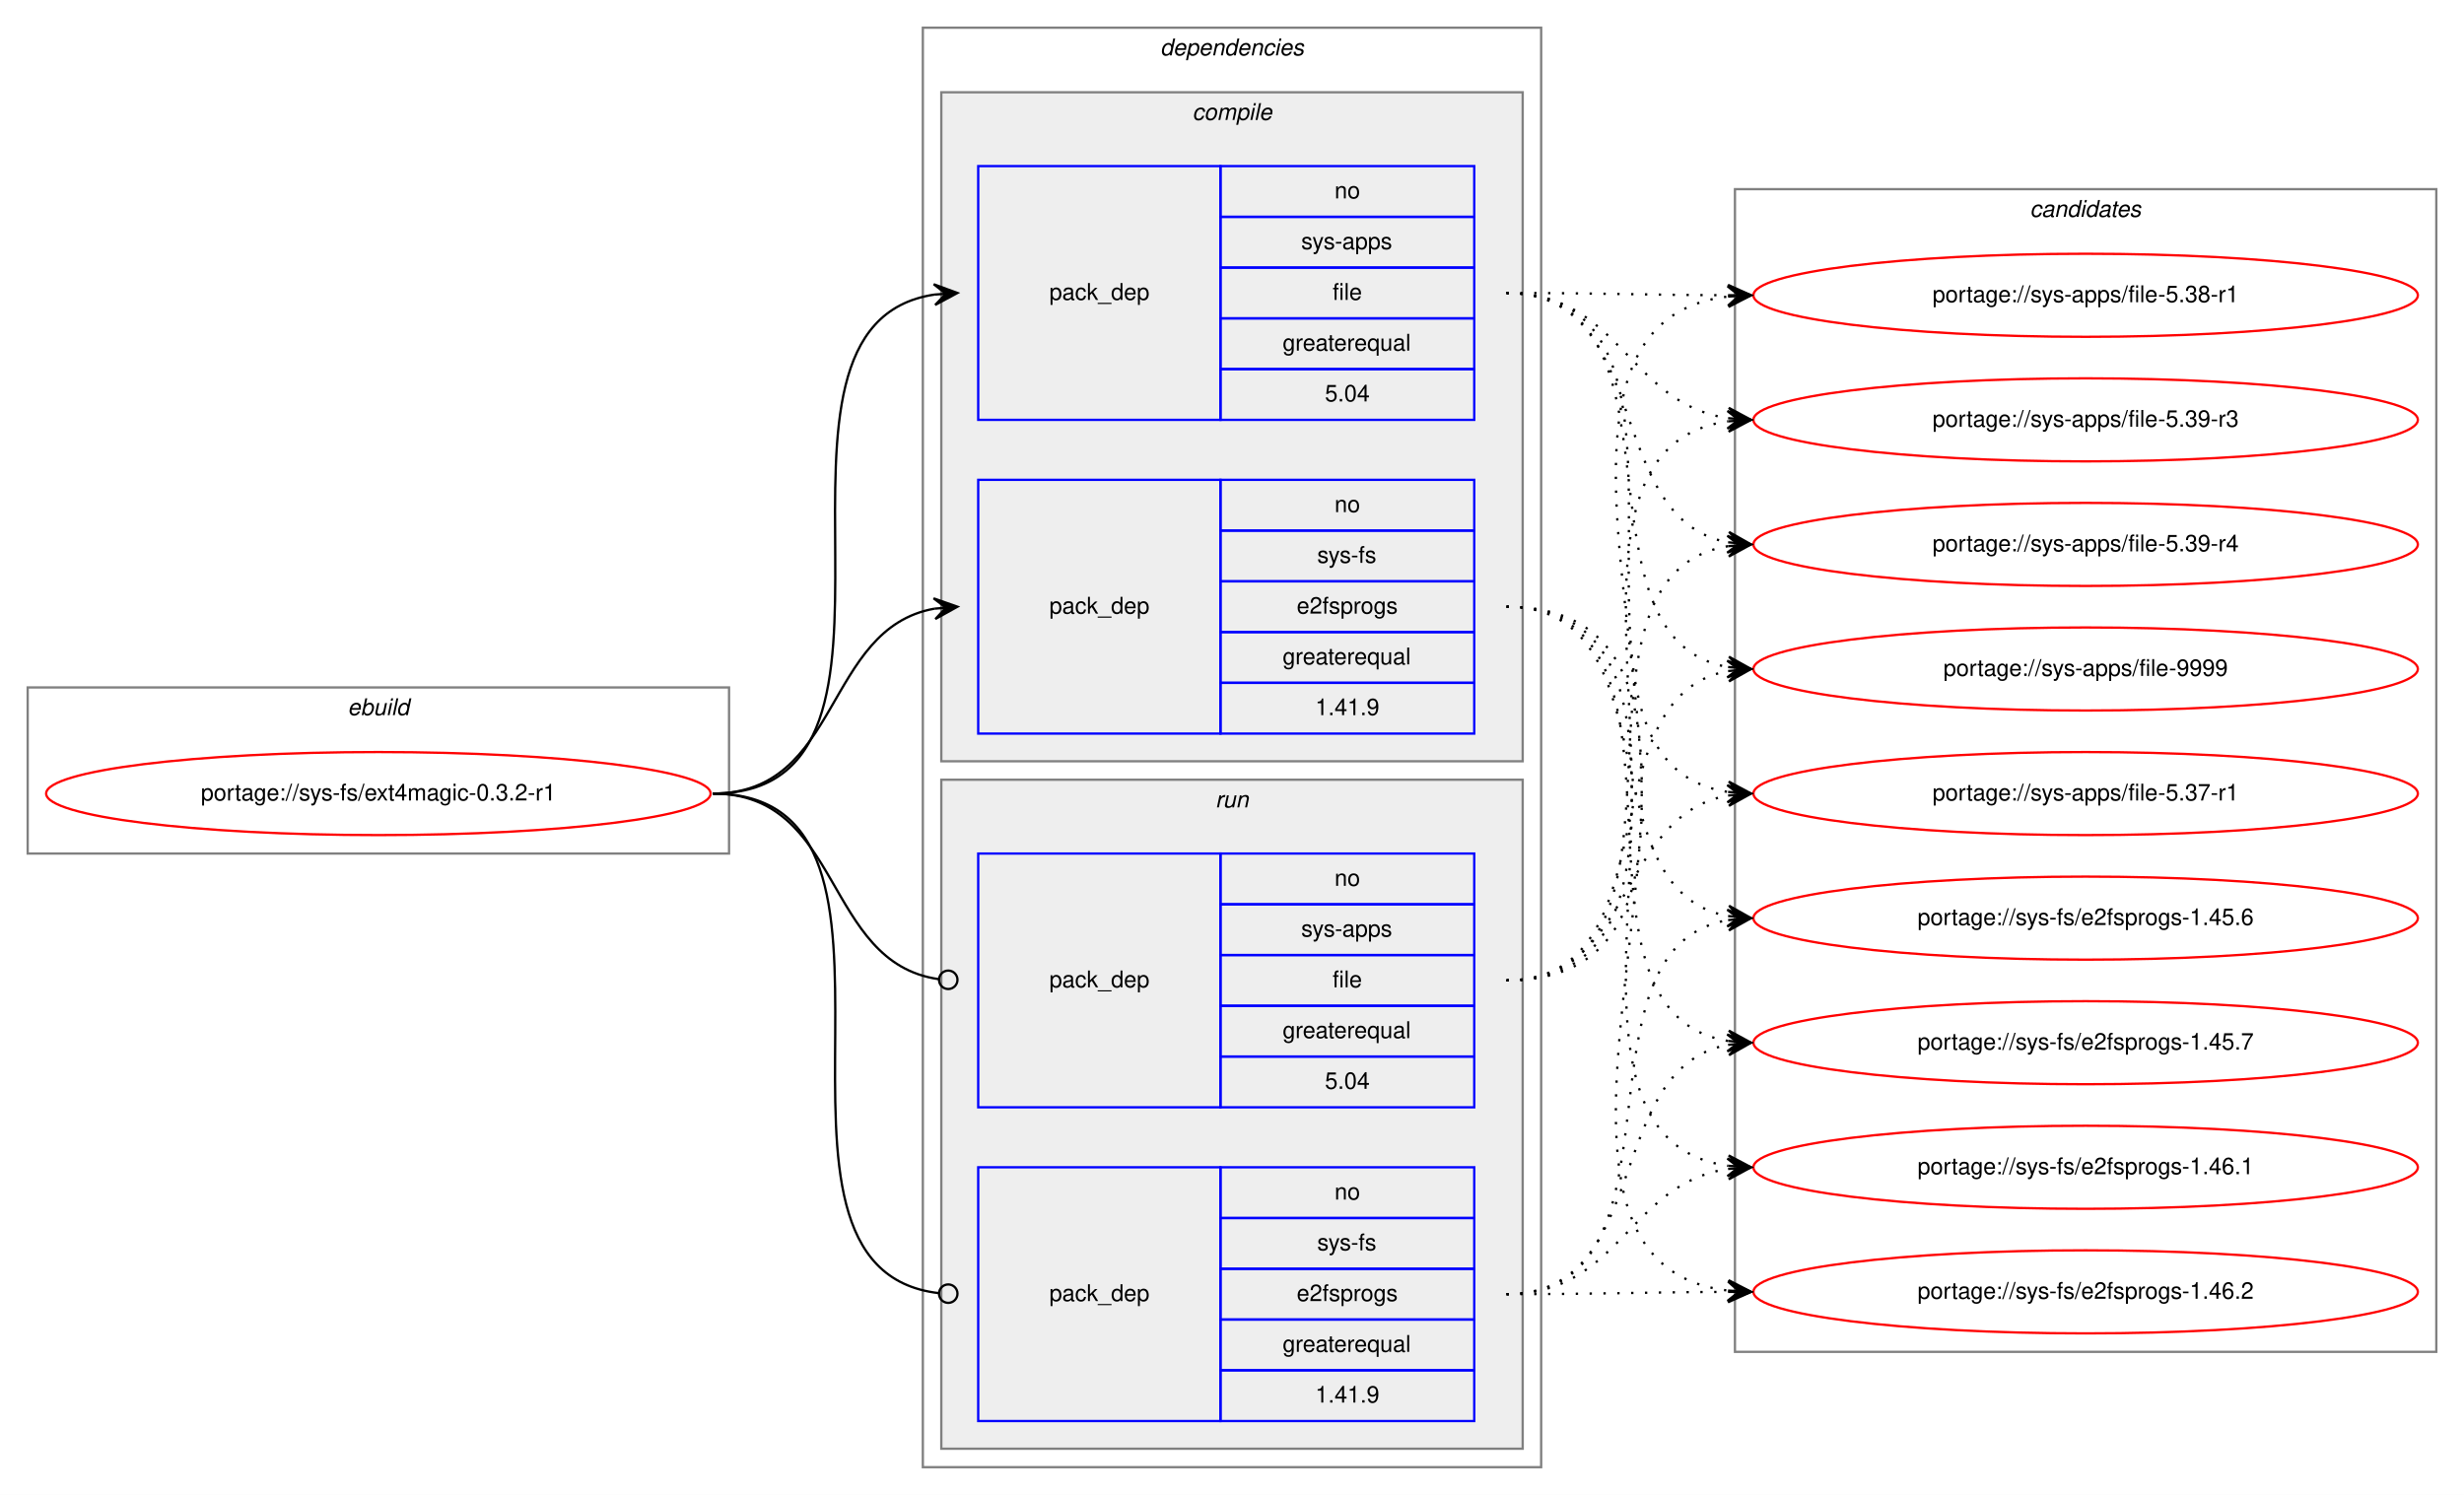
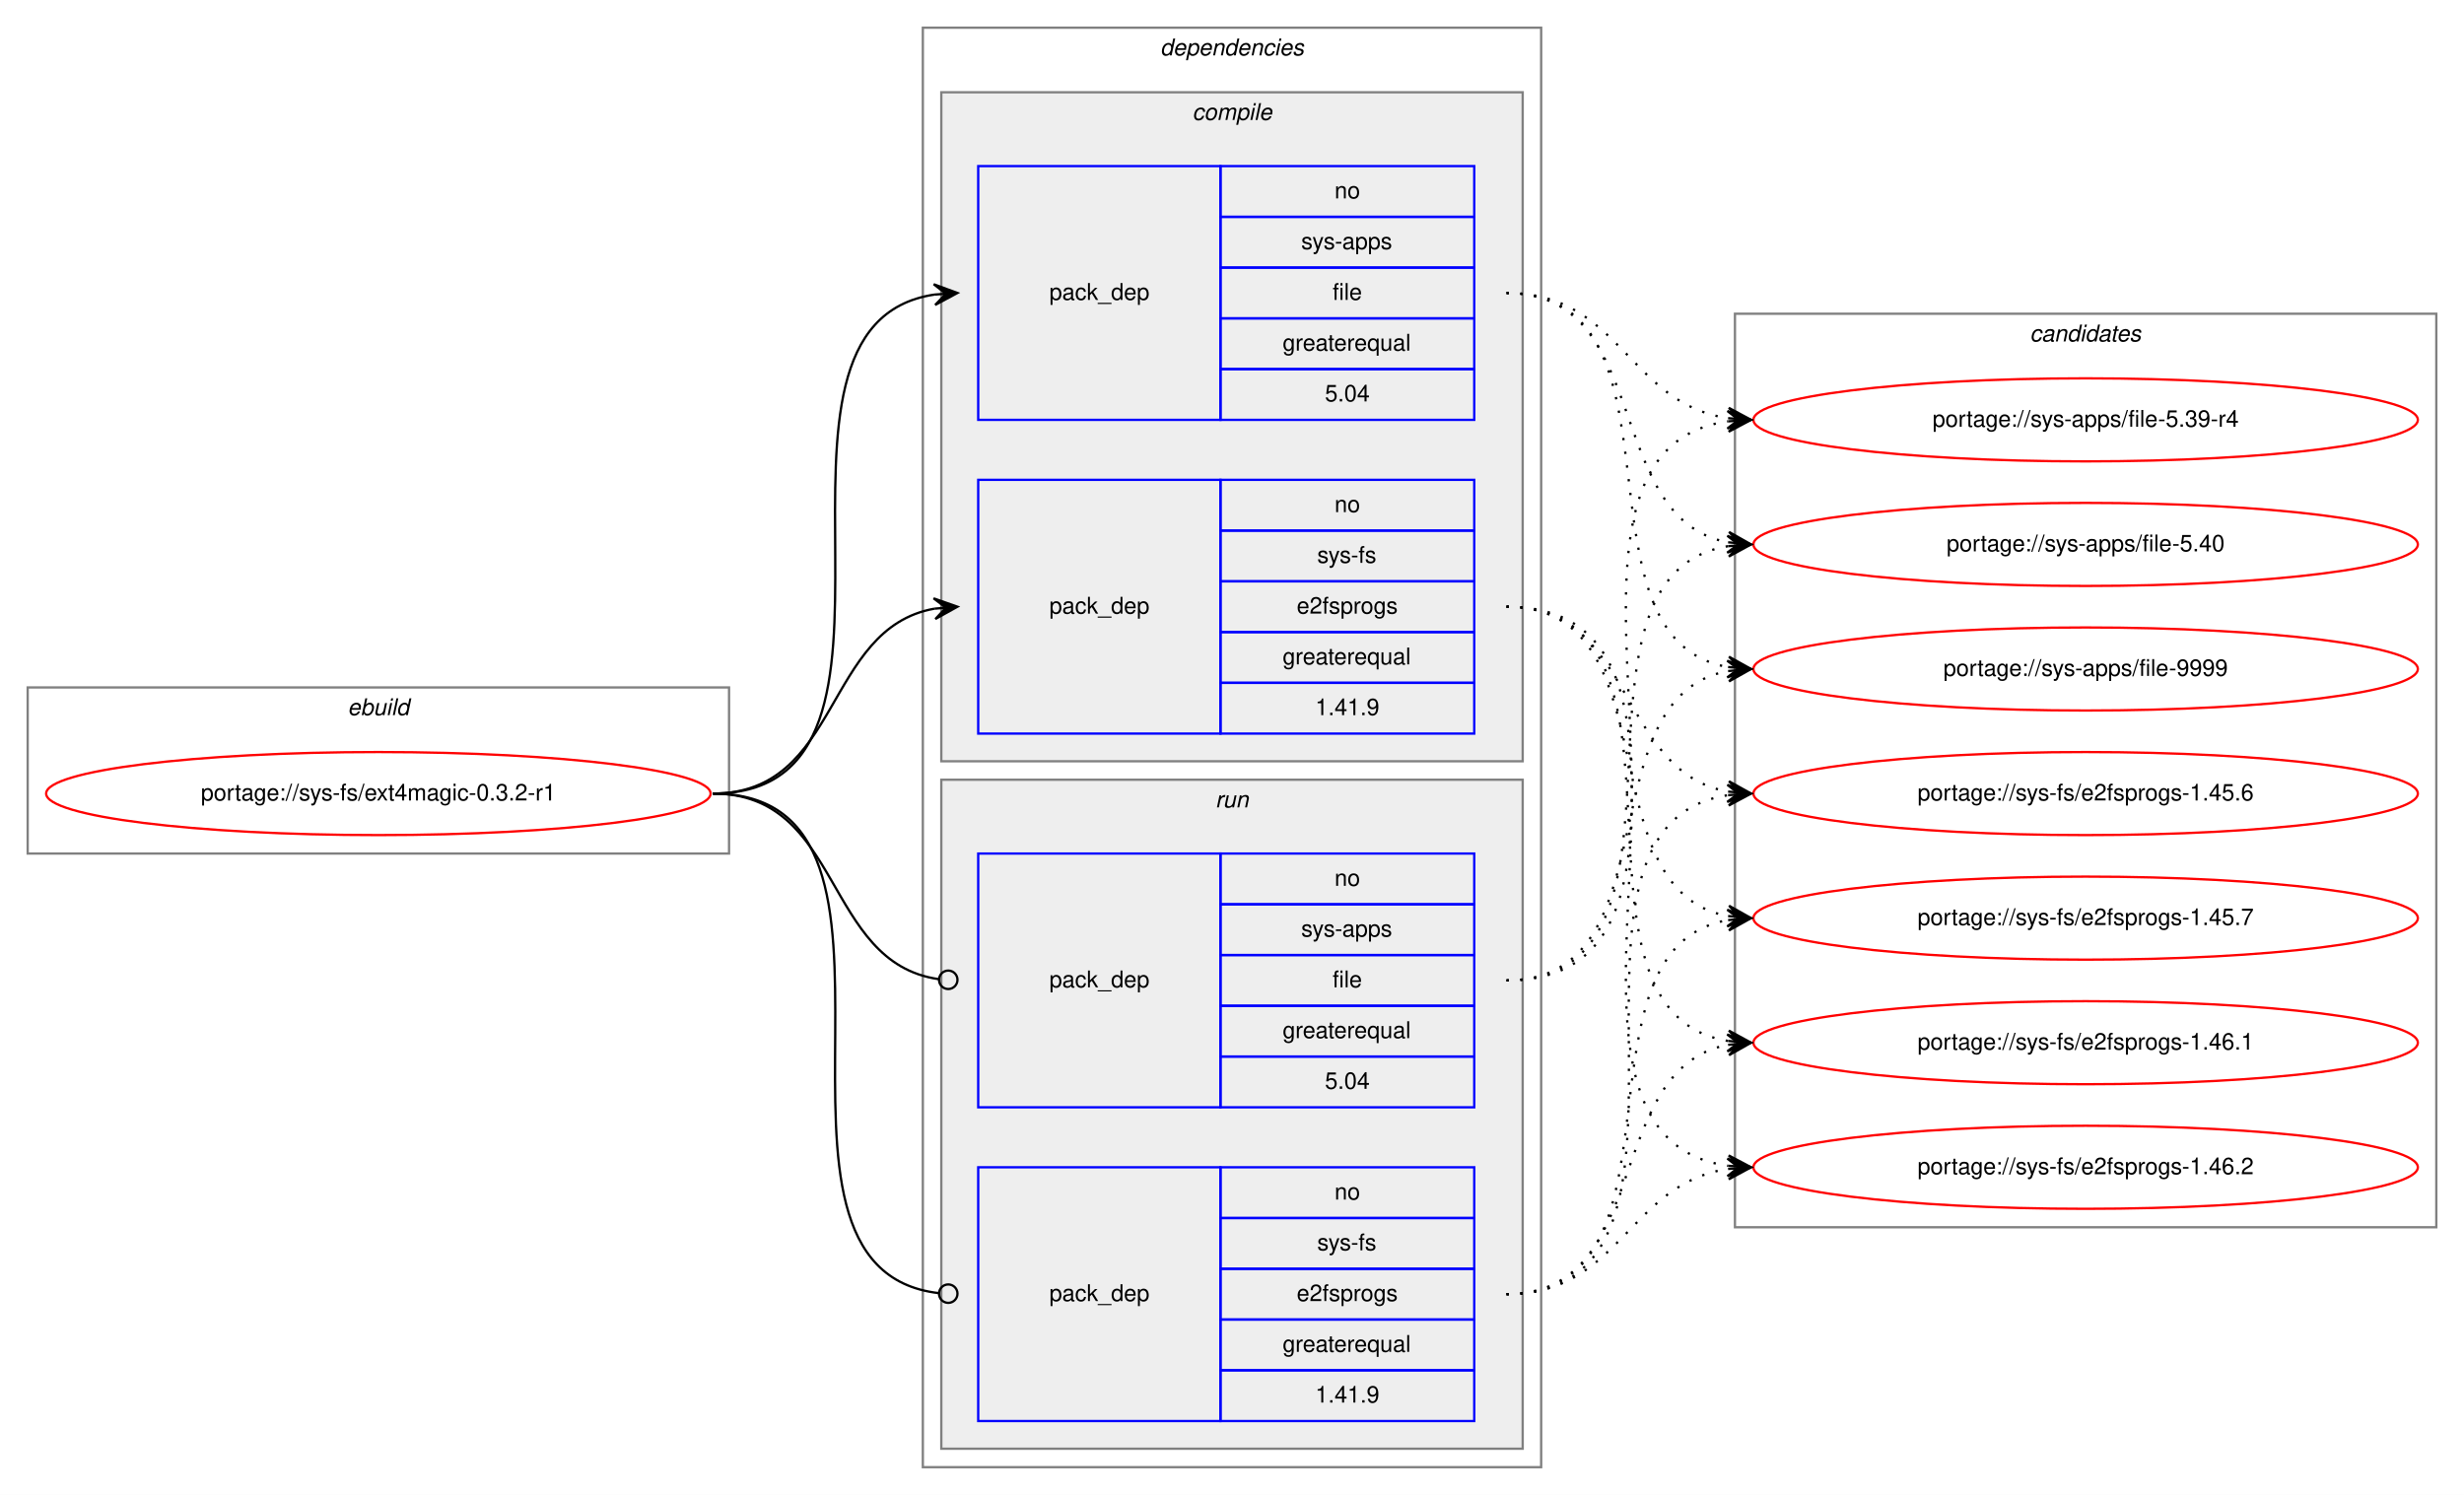
<svg xmlns="http://www.w3.org/2000/svg" xmlns:xlink="http://www.w3.org/1999/xlink" width="1068pt" height="648pt" viewBox="0.00 0.00 1068.00 648.00">
  <g id="graph0" class="graph" transform="scale(1 1) rotate(0) translate(4 644)">
    <polygon fill="white" stroke="transparent" points="-4,4 -4,-644 1064,-644 1064,4 -4,4" />
    <g id="clust1" class="cluster">
      <polygon fill="none" stroke="gray" points="8,-274 8,-346 312,-346 312,-274 8,-274" />
      <text text-anchor="start" x="146.66" y="-334" font-family="Helvetica,sans-Serif" font-style="italic" font-size="10.00">ebuild</text>
    </g>
    <g id="clust2" class="cluster">
      <polygon fill="none" stroke="gray" points="396,-8 396,-632 664,-632 664,-8 396,-8" />
      <text text-anchor="start" x="498.88" y="-620" font-family="Helvetica,sans-Serif" font-style="italic" font-size="10.00">dependencies</text>
    </g>
    <g id="clust3" class="cluster">
      <polygon fill="#eeeeee" stroke="gray" points="404,-314 404,-604 656,-604 656,-314 404,-314" />
      <text text-anchor="start" x="512.78" y="-592" font-family="Helvetica,sans-Serif" font-style="italic" font-size="10.00">compile</text>
    </g>
    <g id="clust7" class="cluster">
      <polygon fill="#eeeeee" stroke="gray" points="404,-16 404,-306 656,-306 656,-16 404,-16" />
      <text text-anchor="start" x="522.78" y="-294" font-family="Helvetica,sans-Serif" font-style="italic" font-size="10.00">run</text>
    </g>
    <g id="clust10" class="cluster">
-       <polygon fill="none" stroke="gray" points="748,-58 748,-562 1052,-562 1052,-58 748,-58" />
-       <text text-anchor="start" x="875.82" y="-550" font-family="Helvetica,sans-Serif" font-style="italic" font-size="10.00">candidates</text>
+       <polygon fill="none" stroke="gray" points="748,-112 748,-508 1052,-508 1052,-112 748,-112" />
+       <text text-anchor="start" x="875.82" y="-496" font-family="Helvetica,sans-Serif" font-style="italic" font-size="10.00">candidates</text>
    </g>
    <g id="node1" class="node">
      <g id="a_node1">
        <a xlink:href="../sys-fs/ext4magic-0.3.2-r1.svg" xlink:title="portage://sys-fs/ext4magic-0.3.2-r1">
          <ellipse fill="none" stroke="red" cx="160" cy="-300" rx="144" ry="18" />
          <text text-anchor="middle" x="160" y="-297" font-family="Helvetica,sans-Serif" font-size="10.00">portage://sys-fs/ext4magic-0.3.2-r1</text>
        </a>
      </g>
    </g>
    <g id="node2" class="node">
      <polygon fill="none" stroke="blue" points="420,-462 420,-572 525,-572 525,-462 420,-462" />
      <text text-anchor="start" x="450.82" y="-514" font-family="Helvetica,sans-Serif" font-size="10.00">pack_dep</text>
      <polygon fill="none" stroke="blue" points="525,-550 525,-572 635,-572 635,-550 525,-550" />
      <text text-anchor="start" x="574.44" y="-558" font-family="Helvetica,sans-Serif" font-size="10.00">no</text>
      <polygon fill="none" stroke="blue" points="525,-528 525,-550 635,-550 635,-528 525,-528" />
      <text text-anchor="start" x="560" y="-536" font-family="Helvetica,sans-Serif" font-size="10.00">sys-apps</text>
      <polygon fill="none" stroke="blue" points="525,-506 525,-528 635,-528 635,-506 525,-506" />
      <text text-anchor="start" x="573.61" y="-514" font-family="Helvetica,sans-Serif" font-size="10.00">file</text>
      <polygon fill="none" stroke="blue" points="525,-484 525,-506 635,-506 635,-484 525,-484" />
      <text text-anchor="start" x="551.94" y="-492" font-family="Helvetica,sans-Serif" font-size="10.00">greaterequal</text>
      <polygon fill="none" stroke="blue" points="525,-462 525,-484 635,-484 635,-462 525,-462" />
      <text text-anchor="start" x="570.27" y="-470" font-family="Helvetica,sans-Serif" font-size="10.00">5.04</text>
    </g>
    <g id="edge1" class="edge">
      <path fill="none" stroke="black" d="M305,-300C408.77,-300 310.64,-502.83 401.01,-516.3" />
      <polygon fill="black" stroke="black" points="411,-517 400.71,-520.79 406.01,-516.65 401.02,-516.3 401.02,-516.3 401.02,-516.3 406.01,-516.65 401.34,-511.81 411,-517 411,-517" />
    </g>
    <g id="node3" class="node">
      <polygon fill="none" stroke="blue" points="420,-326 420,-436 525,-436 525,-326 420,-326" />
      <text text-anchor="start" x="450.82" y="-378" font-family="Helvetica,sans-Serif" font-size="10.00">pack_dep</text>
      <polygon fill="none" stroke="blue" points="525,-414 525,-436 635,-436 635,-414 525,-414" />
      <text text-anchor="start" x="574.44" y="-422" font-family="Helvetica,sans-Serif" font-size="10.00">no</text>
      <polygon fill="none" stroke="blue" points="525,-392 525,-414 635,-414 635,-392 525,-392" />
      <text text-anchor="start" x="566.95" y="-400" font-family="Helvetica,sans-Serif" font-size="10.00">sys-fs</text>
      <polygon fill="none" stroke="blue" points="525,-370 525,-392 635,-392 635,-370 525,-370" />
      <text text-anchor="start" x="558.05" y="-378" font-family="Helvetica,sans-Serif" font-size="10.00">e2fsprogs</text>
      <polygon fill="none" stroke="blue" points="525,-348 525,-370 635,-370 635,-348 525,-348" />
      <text text-anchor="start" x="551.94" y="-356" font-family="Helvetica,sans-Serif" font-size="10.00">greaterequal</text>
      <polygon fill="none" stroke="blue" points="525,-326 525,-348 635,-348 635,-326 525,-326" />
      <text text-anchor="start" x="566.1" y="-334" font-family="Helvetica,sans-Serif" font-size="10.00">1.41.9</text>
    </g>
    <g id="edge2" class="edge">
      <path fill="none" stroke="black" d="M305,-300C360.7,-300 352.97,-371.49 400.99,-380.15" />
      <polygon fill="black" stroke="black" points="411,-381 400.65,-384.63 406.02,-380.57 401.04,-380.15 401.04,-380.15 401.04,-380.15 406.02,-380.57 401.42,-375.67 411,-381 411,-381" />
    </g>
    <g id="node4" class="node">
      <polygon fill="none" stroke="blue" points="420,-164 420,-274 525,-274 525,-164 420,-164" />
      <text text-anchor="start" x="450.82" y="-216" font-family="Helvetica,sans-Serif" font-size="10.00">pack_dep</text>
      <polygon fill="none" stroke="blue" points="525,-252 525,-274 635,-274 635,-252 525,-252" />
      <text text-anchor="start" x="574.44" y="-260" font-family="Helvetica,sans-Serif" font-size="10.00">no</text>
      <polygon fill="none" stroke="blue" points="525,-230 525,-252 635,-252 635,-230 525,-230" />
      <text text-anchor="start" x="560" y="-238" font-family="Helvetica,sans-Serif" font-size="10.00">sys-apps</text>
      <polygon fill="none" stroke="blue" points="525,-208 525,-230 635,-230 635,-208 525,-208" />
      <text text-anchor="start" x="573.61" y="-216" font-family="Helvetica,sans-Serif" font-size="10.00">file</text>
      <polygon fill="none" stroke="blue" points="525,-186 525,-208 635,-208 635,-186 525,-186" />
      <text text-anchor="start" x="551.94" y="-194" font-family="Helvetica,sans-Serif" font-size="10.00">greaterequal</text>
      <polygon fill="none" stroke="blue" points="525,-164 525,-186 635,-186 635,-164 525,-164" />
      <text text-anchor="start" x="570.27" y="-172" font-family="Helvetica,sans-Serif" font-size="10.00">5.04</text>
    </g>
    <g id="edge3" class="edge">
      <path fill="none" stroke="black" d="M305,-300C361.4,-300 352.77,-226.72 402.81,-219.56" />
      <ellipse fill="none" stroke="black" cx="407.01" cy="-219.27" rx="4" ry="4" />
    </g>
    <g id="node5" class="node">
      <polygon fill="none" stroke="blue" points="420,-28 420,-138 525,-138 525,-28 420,-28" />
      <text text-anchor="start" x="450.82" y="-80" font-family="Helvetica,sans-Serif" font-size="10.00">pack_dep</text>
      <polygon fill="none" stroke="blue" points="525,-116 525,-138 635,-138 635,-116 525,-116" />
      <text text-anchor="start" x="574.44" y="-124" font-family="Helvetica,sans-Serif" font-size="10.00">no</text>
      <polygon fill="none" stroke="blue" points="525,-94 525,-116 635,-116 635,-94 525,-94" />
      <text text-anchor="start" x="566.95" y="-102" font-family="Helvetica,sans-Serif" font-size="10.00">sys-fs</text>
      <polygon fill="none" stroke="blue" points="525,-72 525,-94 635,-94 635,-72 525,-72" />
      <text text-anchor="start" x="558.05" y="-80" font-family="Helvetica,sans-Serif" font-size="10.00">e2fsprogs</text>
      <polygon fill="none" stroke="blue" points="525,-50 525,-72 635,-72 635,-50 525,-50" />
      <text text-anchor="start" x="551.94" y="-58" font-family="Helvetica,sans-Serif" font-size="10.00">greaterequal</text>
      <polygon fill="none" stroke="blue" points="525,-28 525,-50 635,-50 635,-28 525,-28" />
      <text text-anchor="start" x="566.1" y="-36" font-family="Helvetica,sans-Serif" font-size="10.00">1.41.9</text>
    </g>
    <g id="edge4" class="edge">
      <path fill="none" stroke="black" d="M305,-300C409.51,-300 309.24,-94.29 402.95,-83.44" />
      <ellipse fill="none" stroke="black" cx="407.01" cy="-83.22" rx="4" ry="4" />
    </g>
    <g id="node6" class="node">
      <g id="a_node6">
-         <a xlink:href="../sys-apps/file-5.37-r1.svg" xlink:title="portage://sys-apps/file-5.37-r1">
-           <ellipse fill="none" stroke="red" cx="900" cy="-300" rx="144" ry="18" />
-           <text text-anchor="middle" x="900" y="-297" font-family="Helvetica,sans-Serif" font-size="10.00">portage://sys-apps/file-5.37-r1</text>
+         <a xlink:href="../sys-apps/file-5.39-r4.svg" xlink:title="portage://sys-apps/file-5.39-r4">
+           <ellipse fill="none" stroke="red" cx="900" cy="-462" rx="144" ry="18" />
+           <text text-anchor="middle" x="900" y="-459" font-family="Helvetica,sans-Serif" font-size="10.00">portage://sys-apps/file-5.39-r4</text>
        </a>
      </g>
    </g>
    <g id="edge5" class="edge">
-       <path fill="none" stroke="black" stroke-dasharray="1,5" d="M649,-517C752.77,-517 654.64,-314.17 745.01,-300.7" />
-       <polygon fill="black" stroke="black" points="755,-300 745.34,-305.19 750.01,-300.35 745.02,-300.7 745.02,-300.7 745.02,-300.7 750.01,-300.35 744.71,-296.21 755,-300 755,-300" />
+       <path fill="none" stroke="black" stroke-dasharray="1,5" d="M649,-517C698.45,-517 701.7,-469.26 744.83,-462.74" />
+       <polygon fill="black" stroke="black" points="755,-462 745.35,-467.21 750.01,-462.36 745.03,-462.72 745.03,-462.72 745.03,-462.72 750.01,-462.36 744.7,-458.23 755,-462 755,-462" />
    </g>
    <g id="node7" class="node">
      <g id="a_node7">
-         <a xlink:href="../sys-apps/file-5.38-r1.svg" xlink:title="portage://sys-apps/file-5.38-r1">
-           <ellipse fill="none" stroke="red" cx="900" cy="-516" rx="144" ry="18" />
-           <text text-anchor="middle" x="900" y="-513" font-family="Helvetica,sans-Serif" font-size="10.00">portage://sys-apps/file-5.38-r1</text>
+         <a xlink:href="../sys-apps/file-5.40.svg" xlink:title="portage://sys-apps/file-5.40">
+           <ellipse fill="none" stroke="red" cx="900" cy="-408" rx="144" ry="18" />
+           <text text-anchor="middle" x="900" y="-405" font-family="Helvetica,sans-Serif" font-size="10.00">portage://sys-apps/file-5.40</text>
        </a>
      </g>
    </g>
    <g id="edge6" class="edge">
-       <path fill="none" stroke="black" stroke-dasharray="1,5" d="M649,-517C692.43,-517 705.83,-516.15 744.57,-516.02" />
-       <polygon fill="black" stroke="black" points="755,-516 745.01,-520.52 750,-516.01 745,-516.02 745,-516.02 745,-516.02 750,-516.01 744.99,-511.52 755,-516 755,-516" />
+       <path fill="none" stroke="black" stroke-dasharray="1,5" d="M649,-517C712.88,-517 690.32,-419.6 744.75,-408.94" />
+       <polygon fill="black" stroke="black" points="755,-408 745.45,-413.4 750.02,-408.46 745.04,-408.92 745.04,-408.92 745.04,-408.92 750.02,-408.46 744.63,-404.43 755,-408 755,-408" />
    </g>
    <g id="node8" class="node">
      <g id="a_node8">
-         <a xlink:href="../sys-apps/file-5.39-r3.svg" xlink:title="portage://sys-apps/file-5.39-r3">
-           <ellipse fill="none" stroke="red" cx="900" cy="-462" rx="144" ry="18" />
-           <text text-anchor="middle" x="900" y="-459" font-family="Helvetica,sans-Serif" font-size="10.00">portage://sys-apps/file-5.39-r3</text>
-         </a>
-       </g>
-     </g>
-     <g id="edge7" class="edge">
-       <path fill="none" stroke="black" stroke-dasharray="1,5" d="M649,-517C698.45,-517 701.7,-469.26 744.83,-462.74" />
-       <polygon fill="black" stroke="black" points="755,-462 745.35,-467.21 750.01,-462.36 745.03,-462.72 745.03,-462.72 745.03,-462.72 750.01,-462.36 744.7,-458.23 755,-462 755,-462" />
-     </g>
-     <g id="node9" class="node">
-       <g id="a_node9">
-         <a xlink:href="../sys-apps/file-5.39-r4.svg" xlink:title="portage://sys-apps/file-5.39-r4">
-           <ellipse fill="none" stroke="red" cx="900" cy="-408" rx="144" ry="18" />
-           <text text-anchor="middle" x="900" y="-405" font-family="Helvetica,sans-Serif" font-size="10.00">portage://sys-apps/file-5.39-r4</text>
-         </a>
-       </g>
-     </g>
-     <g id="edge8" class="edge">
-       <path fill="none" stroke="black" stroke-dasharray="1,5" d="M649,-517C712.88,-517 690.32,-419.6 744.75,-408.94" />
-       <polygon fill="black" stroke="black" points="755,-408 745.45,-413.4 750.02,-408.46 745.04,-408.92 745.04,-408.92 745.04,-408.92 750.02,-408.46 744.63,-404.43 755,-408 755,-408" />
-     </g>
-     <g id="node10" class="node">
-       <g id="a_node10">
        <a xlink:href="../sys-apps/file-9999.svg" xlink:title="portage://sys-apps/file-9999">
          <ellipse fill="none" stroke="red" cx="900" cy="-354" rx="144" ry="18" />
          <text text-anchor="middle" x="900" y="-351" font-family="Helvetica,sans-Serif" font-size="10.00">portage://sys-apps/file-9999</text>
        </a>
      </g>
    </g>
-     <g id="edge9" class="edge">
+     <g id="edge7" class="edge">
      <path fill="none" stroke="black" stroke-dasharray="1,5" d="M649,-517C731.7,-517 674.04,-367.71 744.68,-354.88" />
      <polygon fill="black" stroke="black" points="755,-354 745.42,-359.33 750.02,-354.42 745.04,-354.85 745.04,-354.85 745.04,-354.85 750.02,-354.42 744.65,-350.36 755,-354 755,-354" />
    </g>
+     <g id="node9" class="node">
+       <g id="a_node9">
+         <a xlink:href="../sys-fs/e2fsprogs-1.45.6.svg" xlink:title="portage://sys-fs/e2fsprogs-1.45.6">
+           <ellipse fill="none" stroke="red" cx="900" cy="-300" rx="144" ry="18" />
+           <text text-anchor="middle" x="900" y="-297" font-family="Helvetica,sans-Serif" font-size="10.00">portage://sys-fs/e2fsprogs-1.45.6</text>
+         </a>
+       </g>
+     </g>
+     <g id="edge8" class="edge">
+       <path fill="none" stroke="black" stroke-dasharray="1,5" d="M649,-381C704.7,-381 696.97,-309.51 744.99,-300.85" />
+       <polygon fill="black" stroke="black" points="755,-300 745.42,-305.33 750.02,-300.43 745.04,-300.85 745.04,-300.85 745.04,-300.85 750.02,-300.43 744.65,-296.37 755,-300 755,-300" />
+     </g>
+     <g id="node10" class="node">
+       <g id="a_node10">
+         <a xlink:href="../sys-fs/e2fsprogs-1.45.7.svg" xlink:title="portage://sys-fs/e2fsprogs-1.45.7">
+           <ellipse fill="none" stroke="red" cx="900" cy="-246" rx="144" ry="18" />
+           <text text-anchor="middle" x="900" y="-243" font-family="Helvetica,sans-Serif" font-size="10.00">portage://sys-fs/e2fsprogs-1.45.7</text>
+         </a>
+       </g>
+     </g>
+     <g id="edge9" class="edge">
+       <path fill="none" stroke="black" stroke-dasharray="1,5" d="M649,-381C721.56,-381 682.97,-258.86 744.68,-246.93" />
+       <polygon fill="black" stroke="black" points="755,-246 745.45,-251.38 750.02,-246.45 745.04,-246.9 745.04,-246.9 745.04,-246.9 750.02,-246.45 744.64,-242.42 755,-246 755,-246" />
+     </g>
    <g id="node11" class="node">
      <g id="a_node11">
-         <a xlink:href="../sys-fs/e2fsprogs-1.45.6.svg" xlink:title="portage://sys-fs/e2fsprogs-1.45.6">
-           <ellipse fill="none" stroke="red" cx="900" cy="-246" rx="144" ry="18" />
-           <text text-anchor="middle" x="900" y="-243" font-family="Helvetica,sans-Serif" font-size="10.00">portage://sys-fs/e2fsprogs-1.45.6</text>
+         <a xlink:href="../sys-fs/e2fsprogs-1.46.1.svg" xlink:title="portage://sys-fs/e2fsprogs-1.46.1">
+           <ellipse fill="none" stroke="red" cx="900" cy="-192" rx="144" ry="18" />
+           <text text-anchor="middle" x="900" y="-189" font-family="Helvetica,sans-Serif" font-size="10.00">portage://sys-fs/e2fsprogs-1.46.1</text>
        </a>
      </g>
    </g>
    <g id="edge10" class="edge">
-       <path fill="none" stroke="black" stroke-dasharray="1,5" d="M649,-381C721.56,-381 682.97,-258.86 744.68,-246.93" />
-       <polygon fill="black" stroke="black" points="755,-246 745.45,-251.38 750.02,-246.45 745.04,-246.9 745.04,-246.9 745.04,-246.9 750.02,-246.45 744.64,-242.42 755,-246 755,-246" />
+       <path fill="none" stroke="black" stroke-dasharray="1,5" d="M649,-381C741.74,-381 664.87,-205.77 745.02,-192.76" />
+       <polygon fill="black" stroke="black" points="755,-192 745.37,-197.25 750.01,-192.38 745.03,-192.76 745.03,-192.76 745.03,-192.76 750.01,-192.38 744.69,-188.27 755,-192 755,-192" />
    </g>
    <g id="node12" class="node">
      <g id="a_node12">
-         <a xlink:href="../sys-fs/e2fsprogs-1.45.7.svg" xlink:title="portage://sys-fs/e2fsprogs-1.45.7">
-           <ellipse fill="none" stroke="red" cx="900" cy="-192" rx="144" ry="18" />
-           <text text-anchor="middle" x="900" y="-189" font-family="Helvetica,sans-Serif" font-size="10.00">portage://sys-fs/e2fsprogs-1.45.7</text>
+         <a xlink:href="../sys-fs/e2fsprogs-1.46.2.svg" xlink:title="portage://sys-fs/e2fsprogs-1.46.2">
+           <ellipse fill="none" stroke="red" cx="900" cy="-138" rx="144" ry="18" />
+           <text text-anchor="middle" x="900" y="-135" font-family="Helvetica,sans-Serif" font-size="10.00">portage://sys-fs/e2fsprogs-1.46.2</text>
        </a>
      </g>
    </g>
    <g id="edge11" class="edge">
-       <path fill="none" stroke="black" stroke-dasharray="1,5" d="M649,-381C741.74,-381 664.87,-205.77 745.02,-192.76" />
-       <polygon fill="black" stroke="black" points="755,-192 745.37,-197.25 750.01,-192.38 745.03,-192.76 745.03,-192.76 745.03,-192.76 750.01,-192.38 744.69,-188.27 755,-192 755,-192" />
-     </g>
-     <g id="node13" class="node">
-       <g id="a_node13">
-         <a xlink:href="../sys-fs/e2fsprogs-1.46.1.svg" xlink:title="portage://sys-fs/e2fsprogs-1.46.1">
-           <ellipse fill="none" stroke="red" cx="900" cy="-138" rx="144" ry="18" />
-           <text text-anchor="middle" x="900" y="-135" font-family="Helvetica,sans-Serif" font-size="10.00">portage://sys-fs/e2fsprogs-1.46.1</text>
-         </a>
-       </g>
-     </g>
-     <g id="edge12" class="edge">
      <path fill="none" stroke="black" stroke-dasharray="1,5" d="M649,-381C763.26,-381 644.8,-152.49 744.97,-138.65" />
      <polygon fill="black" stroke="black" points="755,-138 745.31,-143.14 750.01,-138.33 745.02,-138.65 745.02,-138.65 745.02,-138.65 750.01,-138.33 744.73,-134.16 755,-138 755,-138" />
    </g>
-     <g id="node14" class="node">
-       <g id="a_node14">
-         <a xlink:href="../sys-fs/e2fsprogs-1.46.2.svg" xlink:title="portage://sys-fs/e2fsprogs-1.46.2">
-           <ellipse fill="none" stroke="red" cx="900" cy="-84" rx="144" ry="18" />
-           <text text-anchor="middle" x="900" y="-81" font-family="Helvetica,sans-Serif" font-size="10.00">portage://sys-fs/e2fsprogs-1.46.2</text>
-         </a>
-       </g>
-     </g>
-     <g id="edge13" class="edge">
-       <path fill="none" stroke="black" stroke-dasharray="1,5" d="M649,-381C785.6,-381 623.49,-98.89 744.92,-84.56" />
-       <polygon fill="black" stroke="black" points="755,-84 745.27,-89.05 750.01,-84.28 745.02,-84.56 745.02,-84.56 745.02,-84.56 750.01,-84.28 744.76,-80.07 755,-84 755,-84" />
-     </g>
-     <g id="edge14" class="edge">
-       <path fill="none" stroke="black" stroke-dasharray="1,5" d="M649,-219C704.7,-219 696.97,-290.49 744.99,-299.15" />
-       <polygon fill="black" stroke="black" points="755,-300 744.65,-303.63 750.02,-299.57 745.04,-299.15 745.04,-299.15 745.04,-299.15 750.02,-299.57 745.42,-294.67 755,-300 755,-300" />
-     </g>
-     <g id="edge15" class="edge">
-       <path fill="none" stroke="black" stroke-dasharray="1,5" d="M649,-219C785.6,-219 623.49,-501.11 744.92,-515.44" />
-       <polygon fill="black" stroke="black" points="755,-516 744.76,-519.93 750.01,-515.72 745.02,-515.44 745.02,-515.44 745.02,-515.44 750.01,-515.72 745.27,-510.95 755,-516 755,-516" />
-     </g>
-     <g id="edge16" class="edge">
+     <g id="edge12" class="edge">
      <path fill="none" stroke="black" stroke-dasharray="1,5" d="M649,-219C763.26,-219 644.8,-447.51 744.97,-461.35" />
      <polygon fill="black" stroke="black" points="755,-462 744.73,-465.84 750.01,-461.67 745.02,-461.35 745.02,-461.35 745.02,-461.35 750.01,-461.67 745.31,-456.86 755,-462 755,-462" />
    </g>
-     <g id="edge17" class="edge">
+     <g id="edge13" class="edge">
      <path fill="none" stroke="black" stroke-dasharray="1,5" d="M649,-219C741.74,-219 664.87,-394.23 745.02,-407.24" />
      <polygon fill="black" stroke="black" points="755,-408 744.69,-411.73 750.01,-407.62 745.03,-407.24 745.03,-407.24 745.03,-407.24 750.01,-407.62 745.37,-402.75 755,-408 755,-408" />
    </g>
-     <g id="edge18" class="edge">
+     <g id="edge14" class="edge">
      <path fill="none" stroke="black" stroke-dasharray="1,5" d="M649,-219C721.56,-219 682.97,-341.14 744.68,-353.07" />
      <polygon fill="black" stroke="black" points="755,-354 744.64,-357.58 750.02,-353.55 745.04,-353.1 745.04,-353.1 745.04,-353.1 750.02,-353.55 745.45,-348.62 755,-354 755,-354" />
    </g>
-     <g id="edge19" class="edge">
+     <g id="edge15" class="edge">
+       <path fill="none" stroke="black" stroke-dasharray="1,5" d="M649,-83C752.77,-83 654.64,-285.83 745.01,-299.3" />
+       <polygon fill="black" stroke="black" points="755,-300 744.71,-303.79 750.01,-299.65 745.02,-299.3 745.02,-299.3 745.02,-299.3 750.01,-299.65 745.34,-294.81 755,-300 755,-300" />
+     </g>
+     <g id="edge16" class="edge">
      <path fill="none" stroke="black" stroke-dasharray="1,5" d="M649,-83C731.7,-83 674.04,-232.29 744.68,-245.12" />
      <polygon fill="black" stroke="black" points="755,-246 744.65,-249.64 750.02,-245.58 745.04,-245.15 745.04,-245.15 745.04,-245.15 750.02,-245.58 745.42,-240.67 755,-246 755,-246" />
    </g>
-     <g id="edge20" class="edge">
+     <g id="edge17" class="edge">
      <path fill="none" stroke="black" stroke-dasharray="1,5" d="M649,-83C712.88,-83 690.32,-180.4 744.75,-191.06" />
      <polygon fill="black" stroke="black" points="755,-192 744.63,-195.57 750.02,-191.54 745.04,-191.08 745.04,-191.08 745.04,-191.08 750.02,-191.54 745.45,-186.6 755,-192 755,-192" />
    </g>
-     <g id="edge21" class="edge">
+     <g id="edge18" class="edge">
      <path fill="none" stroke="black" stroke-dasharray="1,5" d="M649,-83C698.45,-83 701.7,-130.74 744.83,-137.26" />
      <polygon fill="black" stroke="black" points="755,-138 744.7,-141.77 750.01,-137.64 745.03,-137.28 745.03,-137.28 745.03,-137.28 750.01,-137.64 745.35,-132.79 755,-138 755,-138" />
    </g>
-     <g id="edge22" class="edge">
-       <path fill="none" stroke="black" stroke-dasharray="1,5" d="M649,-83C692.43,-83 705.83,-83.85 744.57,-83.98" />
-       <polygon fill="black" stroke="black" points="755,-84 744.99,-88.48 750,-83.99 745,-83.98 745,-83.98 745,-83.98 750,-83.99 745.01,-79.48 755,-84 755,-84" />
-     </g>
  </g>
</svg>
